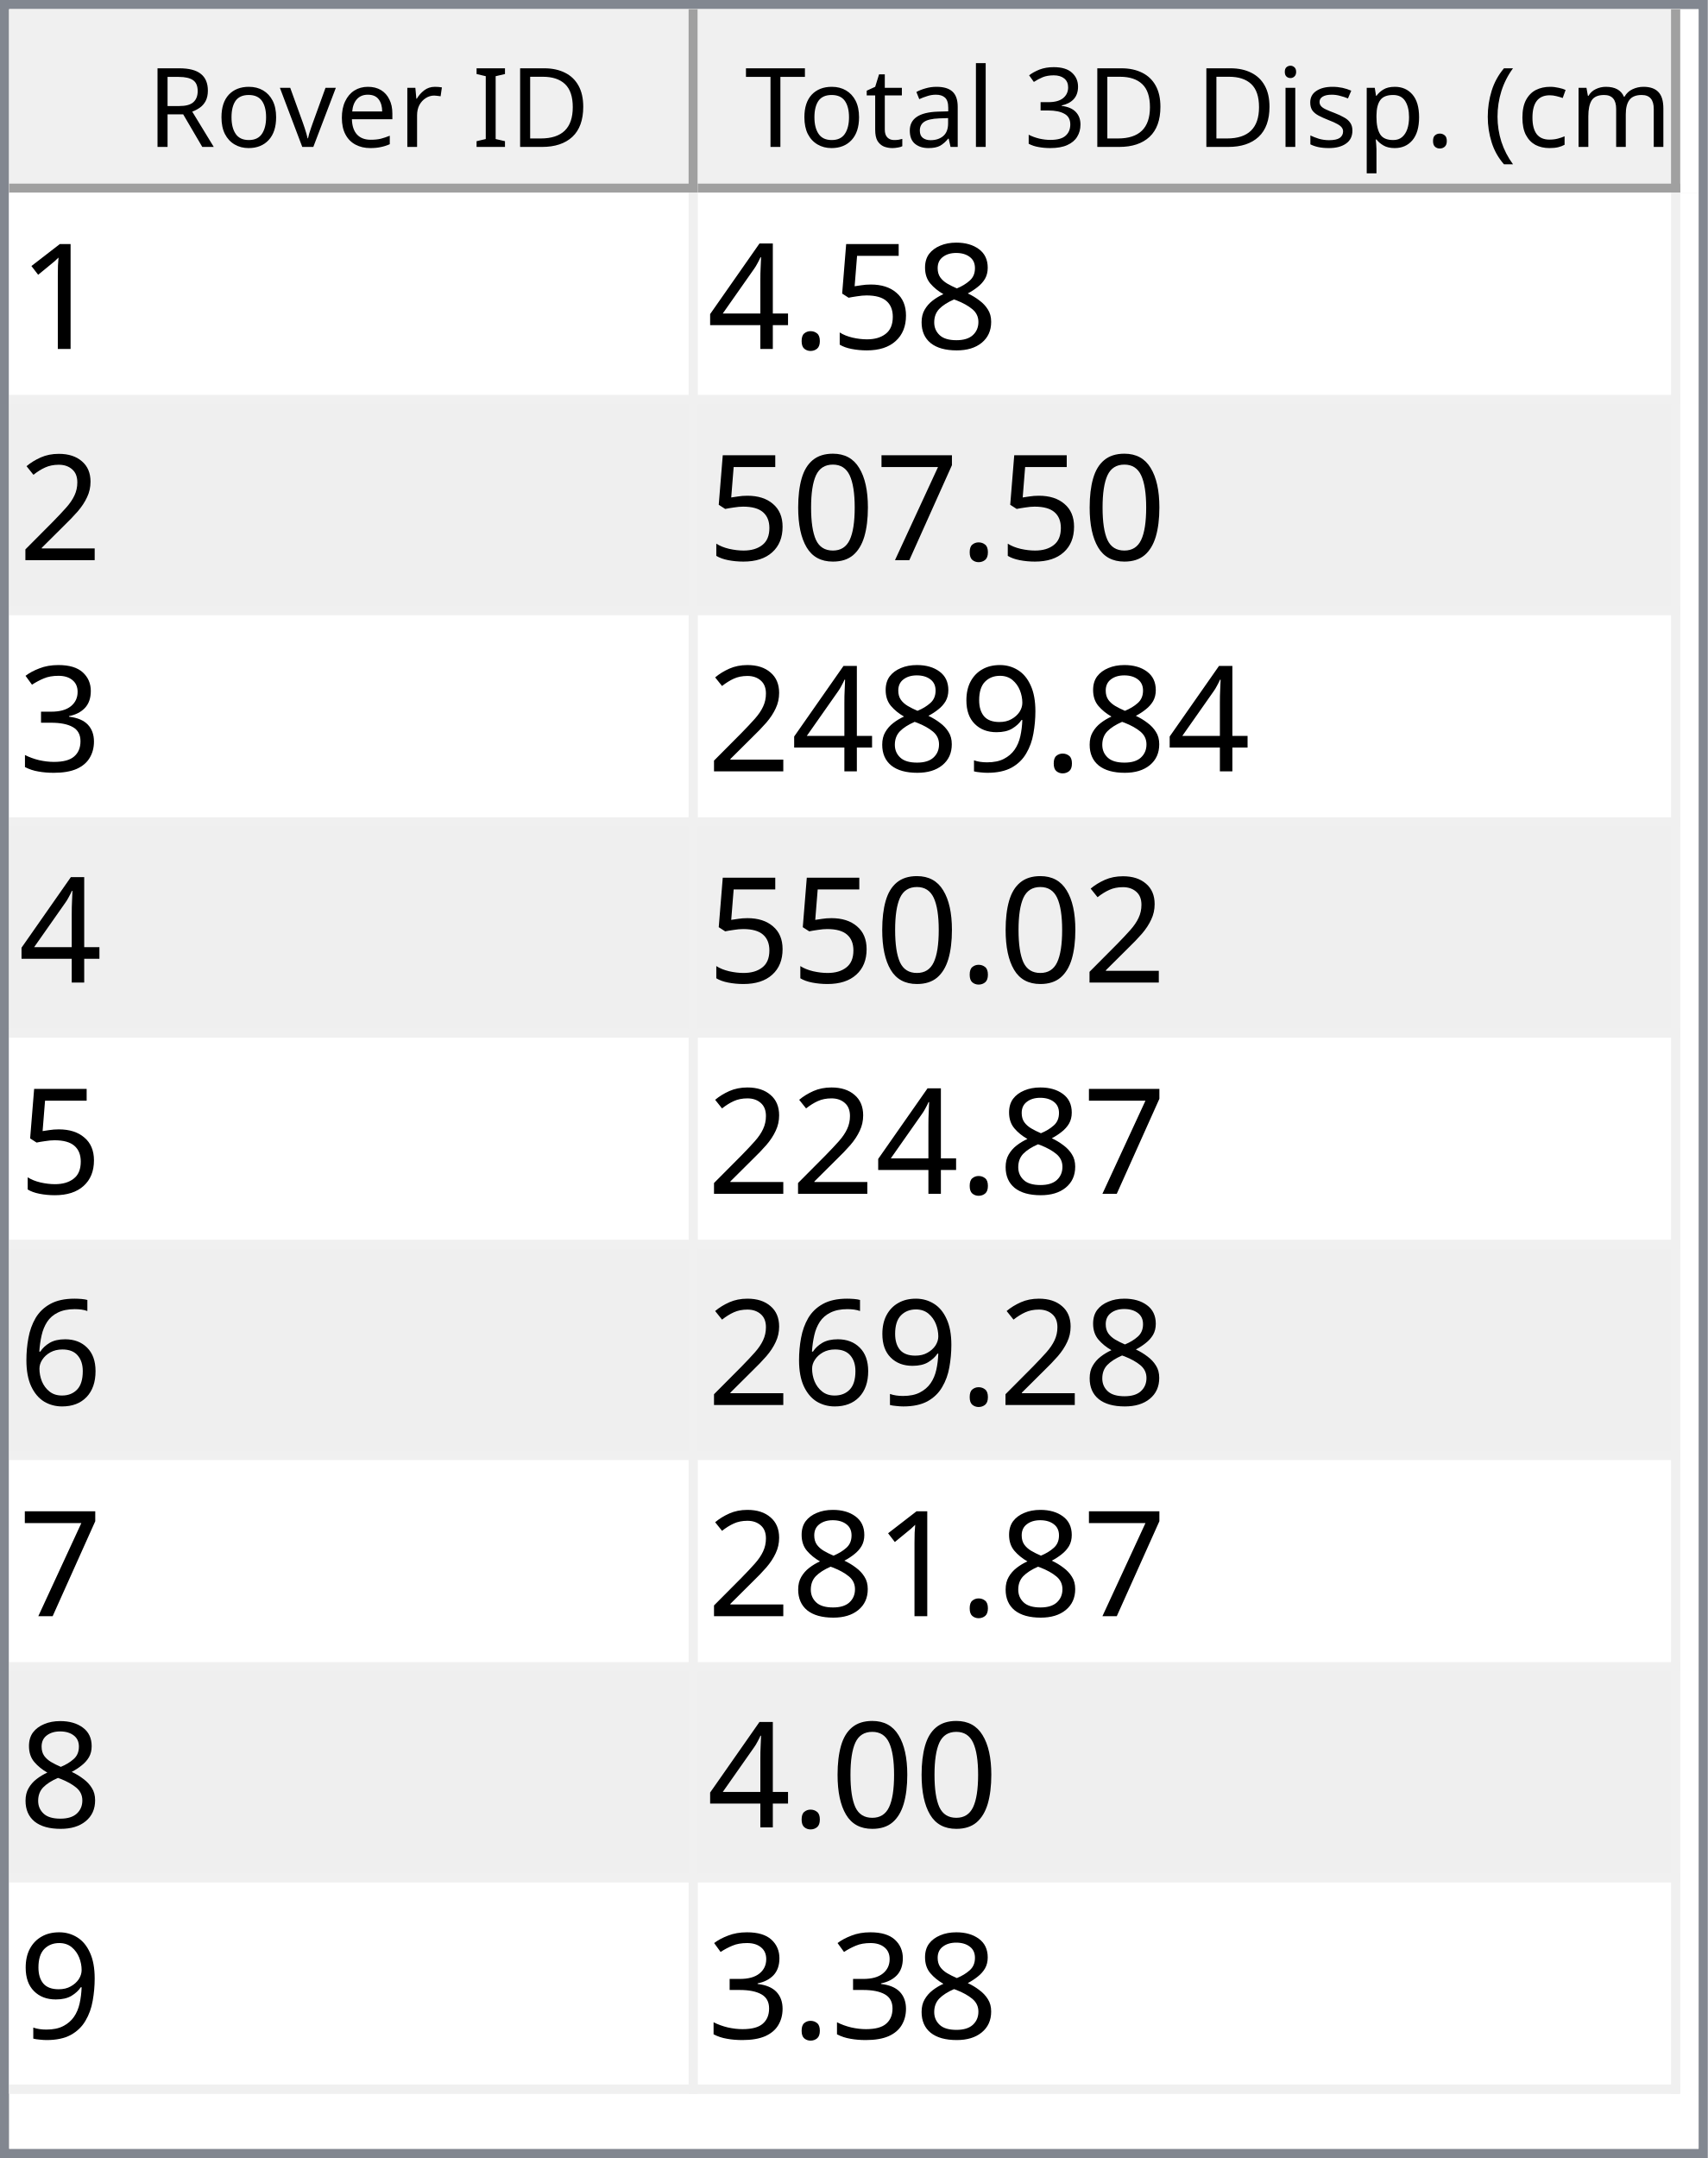
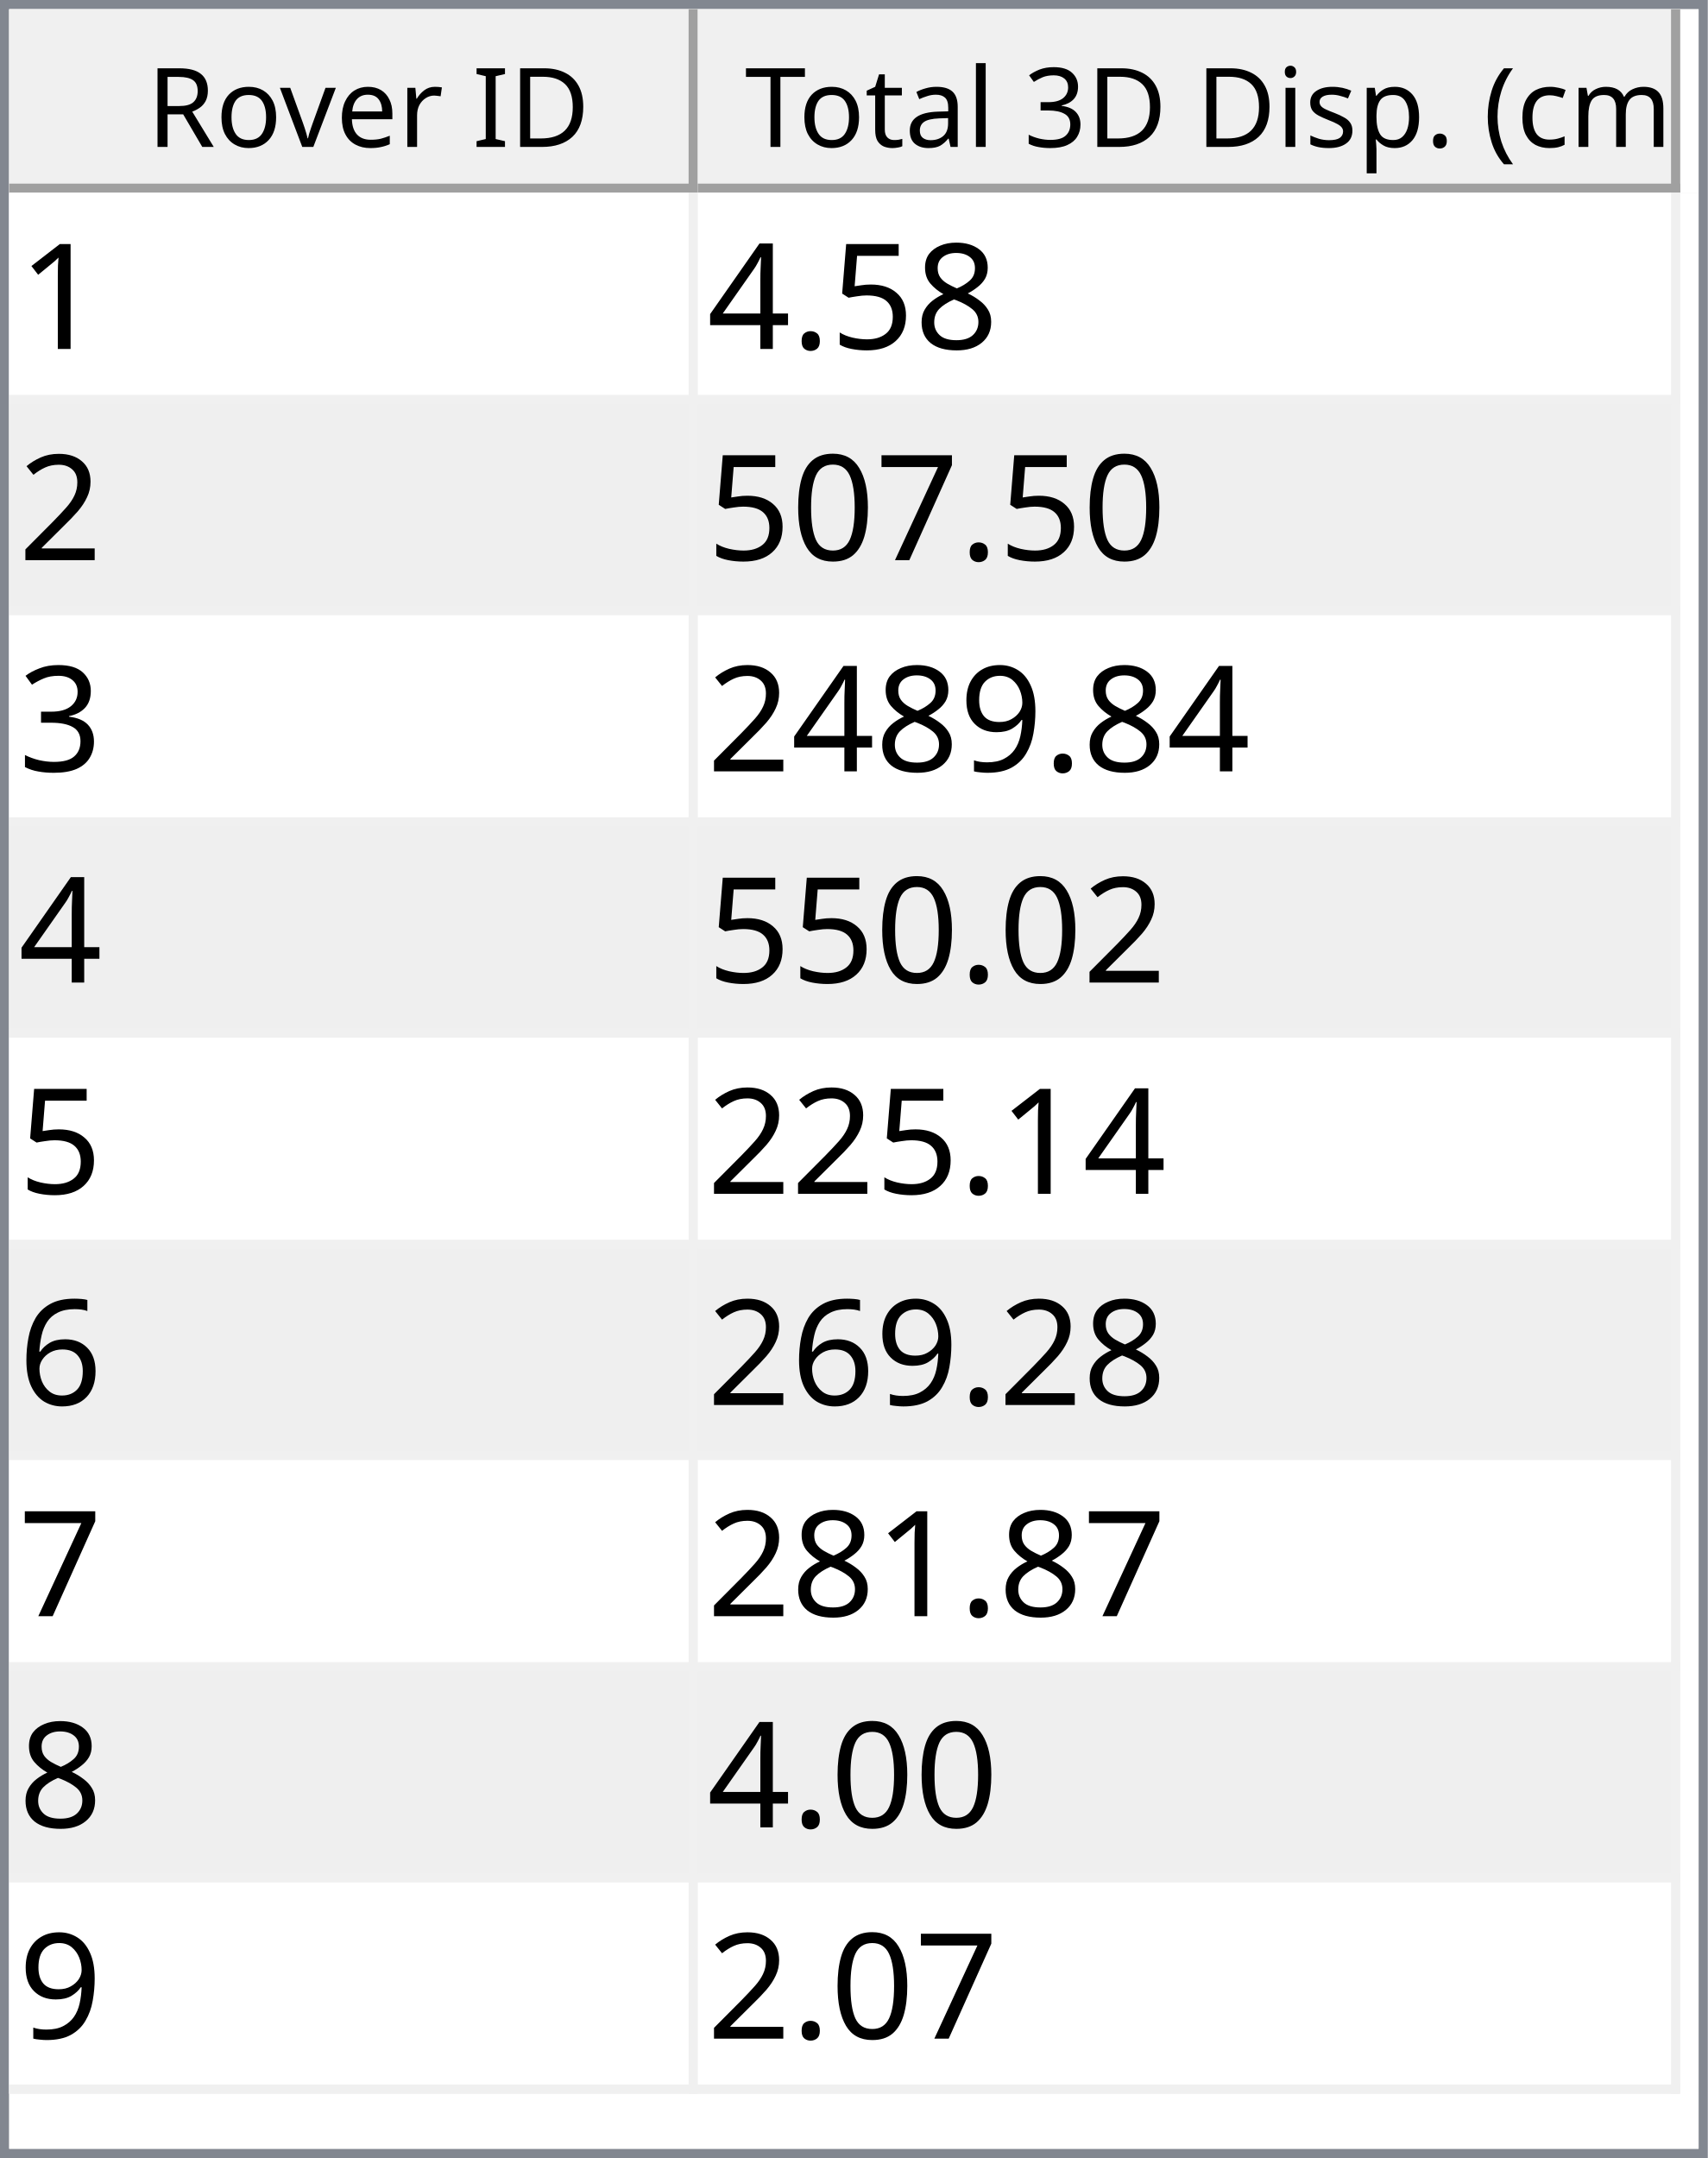
<svg xmlns="http://www.w3.org/2000/svg" style="fill-opacity:1; color-rendering:auto; color-interpolation:auto; text-rendering:auto; stroke:black; stroke-linecap:square; stroke-miterlimit:10; shape-rendering:auto; stroke-opacity:1; fill:black; stroke-dasharray:none; font-weight:normal; stroke-width:1; font-family:'Dialog'; font-style:normal; stroke-linejoin:miter; font-size:12px; stroke-dashoffset:0; image-rendering:auto;" width="186" height="235">
  <defs id="genericDefs" />
  <g>
    <defs id="defs1">
      <clipPath clipPathUnits="userSpaceOnUse" id="clipPath1">
        <path d="M0 0 L186 0 L186 235 L0 235 L0 0 Z" />
      </clipPath>
      <clipPath clipPathUnits="userSpaceOnUse" id="clipPath2">
        <path d="M0 0 L0 235 L186 235 L186 0 Z" />
      </clipPath>
      <clipPath clipPathUnits="userSpaceOnUse" id="clipPath3">
        <path d="M0 0 L0 20 L184 20 L184 0 Z" />
      </clipPath>
      <clipPath clipPathUnits="userSpaceOnUse" id="clipPath4">
        <path d="M0 0 L0 20 L75 20 L75 0 Z" />
      </clipPath>
      <clipPath clipPathUnits="userSpaceOnUse" id="clipPath5">
        <path d="M1 1 L1 19 L74 19 L74 1 Z" />
      </clipPath>
      <clipPath clipPathUnits="userSpaceOnUse" id="clipPath6">
        <path d="M0 0 L0 18 L73 18 L73 0 Z" />
      </clipPath>
      <clipPath clipPathUnits="userSpaceOnUse" id="clipPath7">
        <path d="M-0.5 -0.5 L-0.5 19.5 L74.5 19.5 L74.5 -0.5 Z" />
      </clipPath>
      <clipPath clipPathUnits="userSpaceOnUse" id="clipPath8">
        <path d="M0 0 L0 20 L107 20 L107 0 Z" />
      </clipPath>
      <clipPath clipPathUnits="userSpaceOnUse" id="clipPath9">
        <path d="M1 1 L1 19 L106 19 L106 1 Z" />
      </clipPath>
      <clipPath clipPathUnits="userSpaceOnUse" id="clipPath10">
        <path d="M0 0 L0 18 L105 18 L105 0 Z" />
      </clipPath>
      <clipPath clipPathUnits="userSpaceOnUse" id="clipPath11">
        <path d="M-0.5 -0.5 L-0.5 19.5 L106.5 19.5 L106.5 -0.5 Z" />
      </clipPath>
      <clipPath clipPathUnits="userSpaceOnUse" id="clipPath12">
        <path d="M0 0 L0 213 L184 213 L184 0 Z" />
      </clipPath>
      <clipPath clipPathUnits="userSpaceOnUse" id="clipPath13">
        <path d="M0 0 L0 207 L182 207 L182 0 Z" />
      </clipPath>
      <clipPath clipPathUnits="userSpaceOnUse" id="clipPath14">
        <path d="M-0.5 -0.5 L-0.5 206.5 L181.5 206.5 L181.5 -0.5 Z" />
      </clipPath>
      <clipPath clipPathUnits="userSpaceOnUse" id="clipPath15">
        <path d="M0 0 L0 22 L74 22 L74 0 Z" />
      </clipPath>
      <clipPath clipPathUnits="userSpaceOnUse" id="clipPath16">
        <path d="M0 0 L0 22 L106 22 L106 0 Z" />
      </clipPath>
      <font horiz-adv-x="64.551" id="font1">
        <font-face ascent="107.91" descent="25.098" units-per-em="100" style="font-style:normal; font-family:Segoe UI; font-weight:normal;" />
        <missing-glyph horiz-adv-x="64.551" d="M8.109 0 L8.109 68.266 L56.453 68.266 L56.453 0 L8.109 0 ZM15.328 7.234 L49.219 7.234 L49.219 61.031 L15.328 61.031 L15.328 7.234 Z" />
        <glyph unicode="D" horiz-adv-x="70.117" d="M9.188 0 L9.188 70.016 L28.516 70.016 Q65.531 70.016 65.531 35.891 Q65.531 19.672 55.25 9.836 Q44.969 0 27.734 0 L9.188 0 ZM17.391 62.594 L17.391 7.422 L27.828 7.422 Q41.609 7.422 49.273 14.797 Q56.938 22.172 56.938 35.688 Q56.938 62.594 28.328 62.594 L17.391 62.594 Z" />
        <glyph unicode="I" horiz-adv-x="26.611" d="M17.391 0 L9.188 0 L9.188 70.016 L17.391 70.016 L17.391 0 Z" />
        <glyph unicode=" " horiz-adv-x="27.393" d="" />
        <glyph unicode="r" horiz-adv-x="34.766" d="M34.188 41.891 Q32.078 43.5 28.125 43.5 Q23 43.5 19.555 38.672 Q16.109 33.844 16.109 25.484 L16.109 0 L8.109 0 L8.109 50 L16.109 50 L16.109 39.703 L16.312 39.703 Q18.016 44.969 21.531 47.922 Q25.047 50.875 29.391 50.875 Q32.516 50.875 34.188 50.203 L34.188 41.891 Z" />
        <glyph unicode="e" horiz-adv-x="52.295" d="M48.297 23 L12.984 23 Q13.188 14.656 17.484 10.109 Q21.781 5.562 29.297 5.562 Q37.75 5.562 44.828 11.141 L44.828 3.609 Q38.234 -1.172 27.391 -1.172 Q16.797 -1.172 10.742 5.641 Q4.688 12.453 4.688 24.812 Q4.688 36.469 11.305 43.82 Q17.922 51.172 27.734 51.172 Q37.547 51.172 42.922 44.828 Q48.297 38.484 48.297 27.203 L48.297 23 ZM40.094 29.781 Q40.047 36.719 36.75 40.578 Q33.453 44.438 27.594 44.438 Q21.922 44.438 17.969 40.383 Q14.016 36.328 13.094 29.781 L40.094 29.781 Z" />
        <glyph unicode="v" horiz-adv-x="47.9" d="M47.406 50 L27.484 0 L19.625 0 L0.688 50 L9.469 50 L22.172 13.672 Q23.578 9.672 23.922 6.688 L24.125 6.688 Q24.609 10.453 25.688 13.484 L38.969 50 L47.406 50 Z" />
        <glyph unicode="o" horiz-adv-x="58.594" d="M29 -1.172 Q17.922 -1.172 11.305 5.836 Q4.688 12.844 4.688 24.422 Q4.688 37.016 11.57 44.094 Q18.453 51.172 30.172 51.172 Q41.359 51.172 47.633 44.289 Q53.906 37.406 53.906 25.203 Q53.906 13.234 47.141 6.031 Q40.375 -1.172 29 -1.172 ZM29.594 44.438 Q21.875 44.438 17.383 39.188 Q12.891 33.938 12.891 24.703 Q12.891 15.828 17.43 10.695 Q21.969 5.562 29.594 5.562 Q37.359 5.562 41.531 10.594 Q45.703 15.625 45.703 24.906 Q45.703 34.281 41.531 39.359 Q37.359 44.438 29.594 44.438 Z" />
        <glyph unicode="R" horiz-adv-x="59.814" d="M59.375 0 L49.609 0 L37.891 19.625 Q36.281 22.359 34.766 24.289 Q33.25 26.219 31.664 27.438 Q30.078 28.656 28.25 29.219 Q26.422 29.781 24.125 29.781 L17.391 29.781 L17.391 0 L9.188 0 L9.188 70.016 L30.078 70.016 Q34.672 70.016 38.555 68.867 Q42.438 67.719 45.289 65.375 Q48.141 63.031 49.758 59.547 Q51.375 56.062 51.375 51.375 Q51.375 47.703 50.273 44.656 Q49.172 41.609 47.148 39.211 Q45.125 36.812 42.266 35.133 Q39.406 33.453 35.844 32.516 L35.844 32.328 Q37.594 31.547 38.891 30.547 Q40.188 29.547 41.359 28.18 Q42.531 26.812 43.68 25.078 Q44.828 23.344 46.234 21.047 L59.375 0 ZM17.391 62.594 L17.391 37.203 L28.516 37.203 Q31.594 37.203 34.203 38.133 Q36.812 39.062 38.719 40.797 Q40.625 42.531 41.703 45.047 Q42.781 47.562 42.781 50.688 Q42.781 56.297 39.141 59.445 Q35.5 62.594 28.609 62.594 L17.391 62.594 Z" />
        <glyph unicode=")" horiz-adv-x="30.176" d="M8.297 -15.922 L1.172 -15.922 Q16.406 2.344 16.406 26.812 Q16.406 51.469 1.078 70.016 L8.297 70.016 Q23.531 52.156 23.531 26.703 Q23.531 1.375 8.297 -15.922 Z" />
        <glyph unicode="m" horiz-adv-x="86.133" d="M79.109 0 L71.094 0 L71.094 28.719 Q71.094 37.016 68.531 40.727 Q65.969 44.438 59.906 44.438 Q54.781 44.438 51.195 39.75 Q47.609 35.062 47.609 28.516 L47.609 0 L39.594 0 L39.594 29.688 Q39.594 44.438 28.219 44.438 Q22.953 44.438 19.531 40.016 Q16.109 35.594 16.109 28.516 L16.109 0 L8.109 0 L8.109 50 L16.109 50 L16.109 42.094 L16.312 42.094 Q21.625 51.172 31.844 51.172 Q36.969 51.172 40.773 48.312 Q44.578 45.453 46 40.828 Q51.562 51.172 62.594 51.172 Q79.109 51.172 79.109 30.812 L79.109 0 Z" />
        <glyph unicode="c" horiz-adv-x="46.191" d="M42.188 2.297 Q36.422 -1.172 28.516 -1.172 Q17.828 -1.172 11.258 5.789 Q4.688 12.75 4.688 23.828 Q4.688 36.188 11.766 43.68 Q18.844 51.172 30.672 51.172 Q37.25 51.172 42.281 48.734 L42.281 40.531 Q36.719 44.438 30.375 44.438 Q22.703 44.438 17.797 38.945 Q12.891 33.453 12.891 24.516 Q12.891 15.719 17.508 10.641 Q22.125 5.562 29.891 5.562 Q36.422 5.562 42.188 9.906 L42.188 2.297 Z" />
        <glyph unicode="(" horiz-adv-x="30.176" d="M29.109 -15.922 L21.969 -15.922 Q6.844 1.375 6.844 26.703 Q6.844 52.156 21.969 70.016 L29.203 70.016 Q13.875 51.469 13.875 26.812 Q13.875 2.344 29.109 -15.922 Z" />
        <glyph unicode="." horiz-adv-x="21.68" d="M10.891 -1.078 Q8.641 -1.078 7.055 0.539 Q5.469 2.156 5.469 4.391 Q5.469 6.641 7.055 8.273 Q8.641 9.906 10.891 9.906 Q13.188 9.906 14.797 8.273 Q16.406 6.641 16.406 4.391 Q16.406 2.156 14.797 0.539 Q13.188 -1.078 10.891 -1.078 Z" />
        <glyph unicode="p" horiz-adv-x="58.789" d="M16.312 7.234 L16.109 7.234 L16.109 -23 L8.109 -23 L8.109 50 L16.109 50 L16.109 41.219 L16.312 41.219 Q22.219 51.172 33.594 51.172 Q43.266 51.172 48.688 44.461 Q54.109 37.75 54.109 26.469 Q54.109 13.922 48 6.375 Q41.891 -1.172 31.297 -1.172 Q21.578 -1.172 16.312 7.234 ZM16.109 27.391 L16.109 20.406 Q16.109 14.203 20.141 9.883 Q24.172 5.562 30.375 5.562 Q37.641 5.562 41.773 11.133 Q45.906 16.703 45.906 26.609 Q45.906 34.969 42.047 39.703 Q38.188 44.438 31.594 44.438 Q24.609 44.438 20.359 39.578 Q16.109 34.719 16.109 27.391 Z" />
        <glyph unicode="s" horiz-adv-x="42.432" d="M5.078 1.812 L5.078 10.406 Q11.625 5.562 19.484 5.562 Q30.031 5.562 30.031 12.594 Q30.031 14.594 29.125 15.992 Q28.219 17.391 26.68 18.461 Q25.141 19.531 23.07 20.383 Q21 21.234 18.609 22.172 Q15.281 23.484 12.766 24.828 Q10.25 26.172 8.57 27.859 Q6.891 29.547 6.031 31.695 Q5.172 33.844 5.172 36.719 Q5.172 40.234 6.789 42.945 Q8.406 45.656 11.086 47.484 Q13.766 49.312 17.211 50.242 Q20.656 51.172 24.312 51.172 Q30.812 51.172 35.938 48.922 L35.938 40.828 Q30.422 44.438 23.25 44.438 Q21 44.438 19.195 43.922 Q17.391 43.406 16.094 42.477 Q14.797 41.547 14.086 40.258 Q13.375 38.969 13.375 37.406 Q13.375 35.453 14.086 34.133 Q14.797 32.812 16.164 31.789 Q17.531 30.766 19.484 29.938 Q21.438 29.109 23.922 28.125 Q27.25 26.859 29.883 25.516 Q32.516 24.172 34.375 22.484 Q36.234 20.797 37.234 18.602 Q38.234 16.406 38.234 13.375 Q38.234 9.672 36.602 6.938 Q34.969 4.203 32.234 2.398 Q29.5 0.594 25.93 -0.289 Q22.359 -1.172 18.453 -1.172 Q10.75 -1.172 5.078 1.812 Z" />
        <glyph unicode="i" horiz-adv-x="24.219" d="M12.203 62.703 Q10.062 62.703 8.547 64.164 Q7.031 65.625 7.031 67.875 Q7.031 70.125 8.547 71.609 Q10.062 73.094 12.203 73.094 Q14.406 73.094 15.945 71.609 Q17.484 70.125 17.484 67.875 Q17.484 65.719 15.945 64.211 Q14.406 62.703 12.203 62.703 ZM16.109 0 L8.109 0 L8.109 50 L16.109 50 L16.109 0 Z" />
        <glyph unicode="3" horiz-adv-x="53.906" d="M46.531 19.828 Q46.531 15.094 44.75 11.211 Q42.969 7.328 39.719 4.57 Q36.469 1.812 31.93 0.297 Q27.391 -1.219 21.922 -1.219 Q11.922 -1.219 6 2.594 L6 11.188 Q13.094 5.609 22.219 5.609 Q25.875 5.609 28.828 6.539 Q31.781 7.469 33.906 9.227 Q36.031 10.984 37.18 13.477 Q38.328 15.969 38.328 19.094 Q38.328 32.812 18.797 32.812 L12.984 32.812 L12.984 39.594 L18.5 39.594 Q35.797 39.594 35.797 52.484 Q35.797 64.406 22.609 64.406 Q15.188 64.406 8.688 59.422 L8.688 67.188 Q15.375 71.188 24.609 71.188 Q29 71.188 32.57 69.969 Q36.141 68.75 38.68 66.555 Q41.219 64.359 42.609 61.281 Q44 58.203 44 54.5 Q44 40.672 30.031 36.719 L30.031 36.531 Q33.594 36.141 36.625 34.797 Q39.656 33.453 41.852 31.305 Q44.047 29.156 45.289 26.25 Q46.531 23.344 46.531 19.828 Z" />
        <glyph unicode="l" horiz-adv-x="24.219" d="M16.109 0 L8.109 0 L8.109 74.031 L16.109 74.031 L16.109 0 Z" />
        <glyph unicode="a" horiz-adv-x="50.879" d="M43.891 0 L35.891 0 L35.891 7.812 L35.688 7.812 Q30.469 -1.172 20.312 -1.172 Q12.844 -1.172 8.617 2.781 Q4.391 6.734 4.391 13.281 Q4.391 27.297 20.906 29.594 L35.891 31.688 Q35.891 44.438 25.594 44.438 Q16.547 44.438 9.281 38.281 L9.281 46.484 Q16.656 51.172 26.266 51.172 Q43.891 51.172 43.891 32.516 L43.891 0 ZM35.891 25.297 L23.828 23.641 Q18.266 22.859 15.43 20.875 Q12.594 18.891 12.594 13.875 Q12.594 10.203 15.211 7.883 Q17.828 5.562 22.172 5.562 Q28.125 5.562 32.008 9.742 Q35.891 13.922 35.891 20.312 L35.891 25.297 Z" />
        <glyph unicode="t" horiz-adv-x="33.887" d="M31.297 0.484 Q28.469 -1.078 23.828 -1.078 Q10.688 -1.078 10.688 13.578 L10.688 43.172 L2.094 43.172 L2.094 50 L10.688 50 L10.688 62.203 L18.703 64.797 L18.703 50 L31.297 50 L31.297 43.172 L18.703 43.172 L18.703 14.984 Q18.703 9.969 20.414 7.82 Q22.125 5.672 26.078 5.672 Q29.109 5.672 31.297 7.328 L31.297 0.484 Z" />
        <glyph unicode="T" horiz-adv-x="52.393" d="M50.594 62.594 L30.375 62.594 L30.375 0 L22.172 0 L22.172 62.594 L2 62.594 L2 70.016 L50.594 70.016 L50.594 62.594 Z" />
      </font>
      <font horiz-adv-x="75.0" id="font2">
        <font-face ascent="100.537" descent="21.973" units-per-em="100" style="font-style:normal; font-family:sans-serif; font-weight:normal;" />
        <missing-glyph horiz-adv-x="75.0" d="M12.5 0 L12.5 62.5 L62.5 62.5 L62.5 0 L12.5 0 ZM14.062 1.562 L60.938 1.562 L60.938 60.938 L14.062 60.938 L14.062 1.562 Z" />
        <glyph unicode="1" horiz-adv-x="55.615" d="M37.25 0 L28.469 0 L28.469 56 Q25.297 52.984 20.141 49.953 Q14.984 46.922 10.891 45.406 L10.891 53.906 Q18.266 57.375 23.781 62.305 Q29.297 67.234 31.594 71.875 L37.25 71.875 L37.25 0 Z" />
        <glyph unicode="8" horiz-adv-x="55.615" d="M17.672 38.812 Q12.203 40.828 9.57 44.539 Q6.938 48.25 6.938 53.422 Q6.938 61.234 12.555 66.555 Q18.172 71.875 27.484 71.875 Q36.859 71.875 42.578 66.43 Q48.297 60.984 48.297 53.172 Q48.297 48.188 45.68 44.508 Q43.062 40.828 37.75 38.812 Q44.344 36.672 47.781 31.883 Q51.219 27.094 51.219 20.453 Q51.219 11.281 44.727 5.031 Q38.234 -1.219 27.641 -1.219 Q17.047 -1.219 10.547 5.055 Q4.047 11.328 4.047 20.703 Q4.047 27.688 7.594 32.398 Q11.141 37.109 17.672 38.812 ZM15.922 53.719 Q15.922 48.641 19.195 45.414 Q22.469 42.188 27.688 42.188 Q32.766 42.188 36.016 45.383 Q39.266 48.578 39.266 53.219 Q39.266 58.062 35.914 61.359 Q32.562 64.656 27.594 64.656 Q22.562 64.656 19.242 61.43 Q15.922 58.203 15.922 53.719 ZM13.094 20.656 Q13.094 16.891 14.875 13.375 Q16.656 9.859 20.172 7.93 Q23.688 6 27.734 6 Q34.031 6 38.133 10.055 Q42.234 14.109 42.234 20.359 Q42.234 26.703 38.016 30.859 Q33.797 35.016 27.438 35.016 Q21.234 35.016 17.164 30.914 Q13.094 26.812 13.094 20.656 Z" />
        <glyph unicode="5" horiz-adv-x="55.615" d="M4.156 18.75 L13.375 19.531 Q14.406 12.797 18.141 9.398 Q21.875 6 27.156 6 Q33.5 6 37.891 10.789 Q42.281 15.578 42.281 23.484 Q42.281 31 38.062 35.352 Q33.844 39.703 27 39.703 Q22.75 39.703 19.336 37.773 Q15.922 35.844 13.969 32.766 L5.719 33.844 L12.641 70.609 L48.25 70.609 L48.25 62.203 L19.672 62.203 L15.828 42.969 Q22.266 47.469 29.344 47.469 Q38.719 47.469 45.164 40.969 Q51.609 34.469 51.609 24.266 Q51.609 14.547 45.953 7.469 Q39.062 -1.219 27.156 -1.219 Q17.391 -1.219 11.211 4.25 Q5.031 9.719 4.156 18.75 Z" />
        <glyph unicode="." horiz-adv-x="27.783" d="M9.078 0 L9.078 10.016 L19.094 10.016 L19.094 0 L9.078 0 Z" />
        <glyph unicode="4" horiz-adv-x="55.615" d="M32.328 0 L32.328 17.141 L1.266 17.141 L1.266 25.203 L33.938 71.578 L41.109 71.578 L41.109 25.203 L50.781 25.203 L50.781 17.141 L41.109 17.141 L41.109 0 L32.328 0 ZM32.328 25.203 L32.328 57.469 L9.906 25.203 L32.328 25.203 Z" />
        <glyph unicode="2" horiz-adv-x="55.615" d="M50.344 8.453 L50.344 0 L3.031 0 Q2.938 3.172 4.047 6.109 Q5.859 10.938 9.836 15.625 Q13.812 20.312 21.344 26.469 Q33.016 36.031 37.117 41.625 Q41.219 47.219 41.219 52.203 Q41.219 57.422 37.477 61.008 Q33.734 64.594 27.734 64.594 Q21.391 64.594 17.578 60.789 Q13.766 56.984 13.719 50.25 L4.688 51.172 Q5.609 61.281 11.664 66.578 Q17.719 71.875 27.938 71.875 Q38.234 71.875 44.242 66.164 Q50.25 60.453 50.25 52 Q50.25 47.703 48.492 43.555 Q46.734 39.406 42.656 34.812 Q38.578 30.219 29.109 22.219 Q21.188 15.578 18.945 13.211 Q16.703 10.844 15.234 8.453 L50.344 8.453 Z" />
        <glyph unicode="7" horiz-adv-x="55.615" d="M4.734 62.203 L4.734 70.656 L51.078 70.656 L51.078 63.812 Q44.234 56.547 37.523 44.484 Q30.812 32.422 27.156 19.672 Q24.516 10.688 23.781 0 L14.75 0 Q14.891 8.453 18.062 20.414 Q21.234 32.375 27.172 43.484 Q33.109 54.594 39.797 62.203 L4.734 62.203 Z" />
        <glyph unicode="0" horiz-adv-x="55.615" d="M4.156 35.297 Q4.156 48 6.766 55.742 Q9.375 63.484 14.523 67.68 Q19.672 71.875 27.484 71.875 Q33.25 71.875 37.594 69.555 Q41.938 67.234 44.773 62.867 Q47.609 58.5 49.219 52.227 Q50.828 45.953 50.828 35.297 Q50.828 22.703 48.242 14.969 Q45.656 7.234 40.508 3.008 Q35.359 -1.219 27.484 -1.219 Q17.141 -1.219 11.234 6.203 Q4.156 15.141 4.156 35.297 ZM13.188 35.297 Q13.188 17.672 17.312 11.836 Q21.438 6 27.484 6 Q33.547 6 37.672 11.859 Q41.797 17.719 41.797 35.297 Q41.797 52.984 37.672 58.789 Q33.547 64.594 27.391 64.594 Q21.344 64.594 17.719 59.469 Q13.188 52.938 13.188 35.297 Z" />
        <glyph unicode="3" horiz-adv-x="55.615" d="M4.203 18.891 L12.984 20.062 Q14.5 12.594 18.141 9.297 Q21.781 6 27 6 Q33.203 6 37.477 10.297 Q41.75 14.594 41.75 20.953 Q41.75 27 37.797 30.93 Q33.844 34.859 27.734 34.859 Q25.25 34.859 21.531 33.891 L22.516 41.609 Q23.391 41.5 23.922 41.5 Q29.547 41.5 34.039 44.43 Q38.531 47.359 38.531 53.469 Q38.531 58.297 35.258 61.477 Q31.984 64.656 26.812 64.656 Q21.688 64.656 18.266 61.43 Q14.844 58.203 13.875 51.766 L5.078 53.328 Q6.688 62.156 12.398 67.016 Q18.109 71.875 26.609 71.875 Q32.469 71.875 37.398 69.359 Q42.328 66.844 44.945 62.5 Q47.562 58.156 47.562 53.266 Q47.562 48.641 45.07 44.828 Q42.578 41.016 37.703 38.766 Q44.047 37.312 47.562 32.695 Q51.078 28.078 51.078 21.141 Q51.078 11.766 44.242 5.25 Q37.406 -1.266 26.953 -1.266 Q17.531 -1.266 11.305 4.352 Q5.078 9.969 4.203 18.891 Z" />
        <glyph unicode="9" horiz-adv-x="55.615" d="M5.469 16.547 L13.922 17.328 Q14.984 11.375 18.016 8.688 Q21.047 6 25.781 6 Q29.828 6 32.883 7.859 Q35.938 9.719 37.891 12.82 Q39.844 15.922 41.164 21.195 Q42.484 26.469 42.484 31.938 Q42.484 32.516 42.438 33.688 Q39.797 29.5 35.234 26.883 Q30.672 24.266 25.344 24.266 Q16.453 24.266 10.305 30.711 Q4.156 37.156 4.156 47.703 Q4.156 58.594 10.578 65.234 Q17 71.875 26.656 71.875 Q33.641 71.875 39.43 68.117 Q45.219 64.359 48.219 57.398 Q51.219 50.438 51.219 37.25 Q51.219 23.531 48.242 15.406 Q45.266 7.281 39.383 3.031 Q33.5 -1.219 25.594 -1.219 Q17.188 -1.219 11.867 3.445 Q6.547 8.109 5.469 16.547 ZM41.453 48.141 Q41.453 55.719 37.43 60.156 Q33.406 64.594 27.734 64.594 Q21.875 64.594 17.531 59.812 Q13.188 55.031 13.188 47.406 Q13.188 40.578 17.312 36.305 Q21.438 32.031 27.484 32.031 Q33.594 32.031 37.523 36.305 Q41.453 40.578 41.453 48.141 Z" />
        <glyph unicode="6" horiz-adv-x="55.615" d="M49.75 54.047 L41.016 53.375 Q39.844 58.547 37.703 60.891 Q34.125 64.656 28.906 64.656 Q24.703 64.656 21.531 62.312 Q17.391 59.281 14.992 53.469 Q12.594 47.656 12.5 36.922 Q15.672 41.75 20.266 44.094 Q24.859 46.438 29.891 46.438 Q38.672 46.438 44.852 39.969 Q51.031 33.5 51.031 23.25 Q51.031 16.5 48.125 10.719 Q45.219 4.938 40.141 1.859 Q35.062 -1.219 28.609 -1.219 Q17.625 -1.219 10.695 6.859 Q3.766 14.938 3.766 33.5 Q3.766 54.25 11.422 63.672 Q18.109 71.875 29.438 71.875 Q37.891 71.875 43.289 67.141 Q48.688 62.406 49.75 54.047 ZM13.875 23.188 Q13.875 18.656 15.797 14.508 Q17.719 10.359 21.188 8.18 Q24.656 6 28.469 6 Q34.031 6 38.039 10.492 Q42.047 14.984 42.047 22.703 Q42.047 30.125 38.086 34.398 Q34.125 38.672 28.125 38.672 Q22.172 38.672 18.023 34.398 Q13.875 30.125 13.875 23.188 Z" />
      </font>
    </defs>
    <g style="fill:white; stroke:white;">
      <rect x="0" y="0" width="186" style="clip-path:url(#clipPath1); stroke:none;" height="235" />
    </g>
    <g style="fill:white; text-rendering:optimizeSpeed; color-rendering:optimizeSpeed; image-rendering:optimizeSpeed; shape-rendering:crispEdges; stroke:white; color-interpolation:sRGB;">
      <rect x="0" width="186" height="235" y="0" style="stroke:none;" />
      <path style="stroke:none;" d="M0 235 L186 235 L186 0 L0 0 Z" />
    </g>
    <g style="fill:rgb(240,240,240); font-family:'Segoe UI'; stroke:rgb(240,240,240);">
      <rect x="0" y="0" width="186" style="clip-path:url(#clipPath2); stroke:none;" height="235" />
    </g>
    <g style="fill:rgb(130,135,144); font-family:'Segoe UI'; stroke:rgb(130,135,144);">
      <path d="M0 0 L186 0 L186 235 L0 235 L0 0 ZM1 1 L185 1 L185 234 L1 234 L1 1 Z" style="fill-rule:evenodd; clip-path:url(#clipPath2); stroke:none;" />
    </g>
    <g style="fill:white; font-family:'Segoe UI'; stroke:white;" transform="translate(1,1)">
      <rect x="0" y="0" width="184" style="clip-path:url(#clipPath3); stroke:none;" height="20" />
    </g>
    <g style="fill:rgb(240,240,240); font-family:'Segoe UI'; stroke:rgb(240,240,240);" transform="translate(1,1)">
      <rect x="0" y="0" width="75" style="clip-path:url(#clipPath4); stroke:none;" height="20" />
    </g>
    <g style="font-family:'Segoe UI';" transform="translate(2,2)">
      <text x="14" xml:space="preserve" y="14" style="clip-path:url(#clipPath6); stroke:none;">Rover ID</text>
    </g>
    <g style="fill:rgb(160,160,160); font-family:'Segoe UI'; stroke:rgb(160,160,160); stroke-linejoin:bevel;" transform="translate(1.5,1.5)">
      <line x1="74" x2="74" y1="0" style="fill:none; clip-path:url(#clipPath7);" y2="19" />
    </g>
    <g style="fill:rgb(160,160,160); font-family:'Segoe UI'; stroke:rgb(160,160,160); stroke-linejoin:bevel;" transform="matrix(1,0,0,1,1,1) translate(0.5,0.5)">
      <line x1="0" x2="74" y1="19" style="fill:none; clip-path:url(#clipPath7);" y2="19" />
    </g>
    <g style="fill:rgb(240,240,240); font-family:'Segoe UI'; stroke:rgb(240,240,240);" transform="translate(76,1)">
      <rect x="0" y="0" width="107" style="clip-path:url(#clipPath8); stroke:none;" height="20" />
    </g>
    <g style="font-family:'Segoe UI';" transform="translate(77,2)">
      <text x="1" xml:space="preserve" y="14" style="clip-path:url(#clipPath10); stroke:none;"> Total 3D Disp. (cm)</text>
    </g>
    <g style="fill:rgb(160,160,160); font-family:'Segoe UI'; stroke:rgb(160,160,160); stroke-linejoin:bevel;" transform="translate(76.5,1.5)">
      <line x1="106" x2="106" y1="0" style="fill:none; clip-path:url(#clipPath11);" y2="19" />
    </g>
    <g style="fill:rgb(160,160,160); font-family:'Segoe UI'; stroke:rgb(160,160,160); stroke-linejoin:bevel;" transform="matrix(1,0,0,1,76,1) translate(0.5,0.5)">
      <line x1="0" x2="106" y1="19" style="fill:none; clip-path:url(#clipPath11);" y2="19" />
    </g>
    <g style="fill:white; font-family:'Segoe UI'; stroke:white;" transform="translate(1,21)">
      <rect x="0" y="0" width="184" style="clip-path:url(#clipPath12); stroke:none;" height="213" />
    </g>
    <g style="fill:rgb(240,240,240); font-size:16px; font-family:sans-serif; stroke:rgb(240,240,240);" transform="translate(1,21)">
      <rect x="0" y="0" width="182" style="clip-path:url(#clipPath13); stroke:none;" height="207" />
      <line transform="translate(0.5,0.5)" x1="0" x2="181" y1="22" style="clip-path:url(#clipPath14); fill:none; stroke-linejoin:bevel;" y2="22" />
    </g>
    <g transform="matrix(1,0,0,1,1,21) translate(0.5,0.5)" style="fill:rgb(240,240,240); font-size:16px; font-family:sans-serif; stroke:rgb(240,240,240); stroke-linejoin:bevel;">
      <line x1="0" x2="181" y1="45" style="fill:none; clip-path:url(#clipPath14);" y2="45" />
    </g>
    <g transform="matrix(1,0,0,1,1,21) translate(0.5,0.5)" style="fill:rgb(240,240,240); font-size:16px; font-family:sans-serif; stroke:rgb(240,240,240); stroke-linejoin:bevel;">
      <line x1="0" x2="181" y1="68" style="fill:none; clip-path:url(#clipPath14);" y2="68" />
    </g>
    <g transform="matrix(1,0,0,1,1,21) translate(0.5,0.5)" style="fill:rgb(240,240,240); font-size:16px; font-family:sans-serif; stroke:rgb(240,240,240); stroke-linejoin:bevel;">
      <line x1="0" x2="181" y1="91" style="fill:none; clip-path:url(#clipPath14);" y2="91" />
    </g>
    <g transform="matrix(1,0,0,1,1,21) translate(0.5,0.5)" style="fill:rgb(240,240,240); font-size:16px; font-family:sans-serif; stroke:rgb(240,240,240); stroke-linejoin:bevel;">
      <line x1="0" x2="181" y1="114" style="fill:none; clip-path:url(#clipPath14);" y2="114" />
    </g>
    <g transform="matrix(1,0,0,1,1,21) translate(0.5,0.5)" style="fill:rgb(240,240,240); font-size:16px; font-family:sans-serif; stroke:rgb(240,240,240); stroke-linejoin:bevel;">
      <line x1="0" x2="181" y1="137" style="fill:none; clip-path:url(#clipPath14);" y2="137" />
    </g>
    <g transform="matrix(1,0,0,1,1,21) translate(0.5,0.5)" style="fill:rgb(240,240,240); font-size:16px; font-family:sans-serif; stroke:rgb(240,240,240); stroke-linejoin:bevel;">
      <line x1="0" x2="181" y1="160" style="fill:none; clip-path:url(#clipPath14);" y2="160" />
    </g>
    <g transform="matrix(1,0,0,1,1,21) translate(0.5,0.5)" style="fill:rgb(240,240,240); font-size:16px; font-family:sans-serif; stroke:rgb(240,240,240); stroke-linejoin:bevel;">
      <line x1="0" x2="181" y1="183" style="fill:none; clip-path:url(#clipPath14);" y2="183" />
    </g>
    <g transform="matrix(1,0,0,1,1,21) translate(0.5,0.5)" style="fill:rgb(240,240,240); font-size:16px; font-family:sans-serif; stroke:rgb(240,240,240); stroke-linejoin:bevel;">
      <line x1="0" x2="181" y1="206" style="fill:none; clip-path:url(#clipPath14);" y2="206" />
    </g>
    <g transform="matrix(1,0,0,1,1,21) translate(0.5,0.5)" style="fill:rgb(240,240,240); font-size:16px; font-family:sans-serif; stroke:rgb(240,240,240); stroke-linejoin:bevel;">
      <line x1="74" x2="74" y1="0" style="fill:none; clip-path:url(#clipPath14);" y2="206" />
    </g>
    <g transform="matrix(1,0,0,1,1,21) translate(0.5,0.5)" style="fill:rgb(240,240,240); font-size:16px; font-family:sans-serif; stroke:rgb(240,240,240); stroke-linejoin:bevel;">
      <line x1="181" x2="181" y1="0" style="fill:none; clip-path:url(#clipPath14);" y2="206" />
    </g>
    <g style="fill:white; font-size:16px; font-family:sans-serif; stroke:white;" transform="matrix(1,0,0,1,1,21)">
      <rect x="0" y="0" width="74" style="clip-path:url(#clipPath15); stroke:none;" height="22" />
      <text x="1" y="17" style="fill:black; clip-path:url(#clipPath15); stroke:none;" xml:space="preserve">1</text>
    </g>
    <g style="fill:white; font-size:16px; font-family:sans-serif; stroke:white;" transform="matrix(1,0,0,1,1,21) translate(75,0)">
      <rect x="0" y="0" width="106" style="clip-path:url(#clipPath16); stroke:none;" height="22" />
      <text x="1" y="17" style="fill:black; clip-path:url(#clipPath16); stroke:none;" xml:space="preserve">4.58</text>
    </g>
    <g style="fill:rgb(239,239,239); font-size:16px; font-family:sans-serif; stroke:rgb(239,239,239);" transform="matrix(1,0,0,1,1,21) translate(0,23)">
      <rect x="0" y="0" width="74" style="clip-path:url(#clipPath15); stroke:none;" height="22" />
      <text x="1" y="17" style="fill:black; clip-path:url(#clipPath15); stroke:none;" xml:space="preserve">2</text>
    </g>
    <g style="fill:rgb(239,239,239); font-size:16px; font-family:sans-serif; stroke:rgb(239,239,239);" transform="matrix(1,0,0,1,1,21) translate(75,23)">
      <rect x="0" y="0" width="106" style="clip-path:url(#clipPath16); stroke:none;" height="22" />
      <text x="1" y="17" style="fill:black; clip-path:url(#clipPath16); stroke:none;" xml:space="preserve">507.50</text>
    </g>
    <g style="fill:white; font-size:16px; font-family:sans-serif; stroke:white;" transform="matrix(1,0,0,1,1,21) translate(0,46)">
      <rect x="0" y="0" width="74" style="clip-path:url(#clipPath15); stroke:none;" height="22" />
      <text x="1" y="17" style="fill:black; clip-path:url(#clipPath15); stroke:none;" xml:space="preserve">3</text>
    </g>
    <g style="fill:white; font-size:16px; font-family:sans-serif; stroke:white;" transform="matrix(1,0,0,1,1,21) translate(75,46)">
      <rect x="0" y="0" width="106" style="clip-path:url(#clipPath16); stroke:none;" height="22" />
      <text x="1" y="17" style="fill:black; clip-path:url(#clipPath16); stroke:none;" xml:space="preserve">2489.84</text>
    </g>
    <g style="fill:rgb(239,239,239); font-size:16px; font-family:sans-serif; stroke:rgb(239,239,239);" transform="matrix(1,0,0,1,1,21) translate(0,69)">
      <rect x="0" y="0" width="74" style="clip-path:url(#clipPath15); stroke:none;" height="22" />
      <text x="1" y="17" style="fill:black; clip-path:url(#clipPath15); stroke:none;" xml:space="preserve">4</text>
    </g>
    <g style="fill:rgb(239,239,239); font-size:16px; font-family:sans-serif; stroke:rgb(239,239,239);" transform="matrix(1,0,0,1,1,21) translate(75,69)">
      <rect x="0" y="0" width="106" style="clip-path:url(#clipPath16); stroke:none;" height="22" />
      <text x="1" y="17" style="fill:black; clip-path:url(#clipPath16); stroke:none;" xml:space="preserve">550.02</text>
    </g>
    <g style="fill:white; font-size:16px; font-family:sans-serif; stroke:white;" transform="matrix(1,0,0,1,1,21) translate(0,92)">
      <rect x="0" y="0" width="74" style="clip-path:url(#clipPath15); stroke:none;" height="22" />
      <text x="1" y="17" style="fill:black; clip-path:url(#clipPath15); stroke:none;" xml:space="preserve">5</text>
    </g>
    <g style="fill:white; font-size:16px; font-family:sans-serif; stroke:white;" transform="matrix(1,0,0,1,1,21) translate(75,92)">
      <rect x="0" y="0" width="106" style="clip-path:url(#clipPath16); stroke:none;" height="22" />
-       <text x="1" y="17" style="fill:black; clip-path:url(#clipPath16); stroke:none;" xml:space="preserve">224.87</text>
+       <text x="1" y="17" style="fill:black; clip-path:url(#clipPath16); stroke:none;" xml:space="preserve">225.14</text>
    </g>
    <g style="fill:rgb(239,239,239); font-size:16px; font-family:sans-serif; stroke:rgb(239,239,239);" transform="matrix(1,0,0,1,1,21) translate(0,115)">
      <rect x="0" y="0" width="74" style="clip-path:url(#clipPath15); stroke:none;" height="22" />
      <text x="1" y="17" style="fill:black; clip-path:url(#clipPath15); stroke:none;" xml:space="preserve">6</text>
    </g>
    <g style="fill:rgb(239,239,239); font-size:16px; font-family:sans-serif; stroke:rgb(239,239,239);" transform="matrix(1,0,0,1,1,21) translate(75,115)">
      <rect x="0" y="0" width="106" style="clip-path:url(#clipPath16); stroke:none;" height="22" />
      <text x="1" y="17" style="fill:black; clip-path:url(#clipPath16); stroke:none;" xml:space="preserve">269.28</text>
    </g>
    <g style="fill:white; font-size:16px; font-family:sans-serif; stroke:white;" transform="matrix(1,0,0,1,1,21) translate(0,138)">
      <rect x="0" y="0" width="74" style="clip-path:url(#clipPath15); stroke:none;" height="22" />
      <text x="1" y="17" style="fill:black; clip-path:url(#clipPath15); stroke:none;" xml:space="preserve">7</text>
    </g>
    <g style="fill:white; font-size:16px; font-family:sans-serif; stroke:white;" transform="matrix(1,0,0,1,1,21) translate(75,138)">
      <rect x="0" y="0" width="106" style="clip-path:url(#clipPath16); stroke:none;" height="22" />
      <text x="1" y="17" style="fill:black; clip-path:url(#clipPath16); stroke:none;" xml:space="preserve">281.87</text>
    </g>
    <g style="fill:rgb(239,239,239); font-size:16px; font-family:sans-serif; stroke:rgb(239,239,239);" transform="matrix(1,0,0,1,1,21) translate(0,161)">
      <rect x="0" y="0" width="74" style="clip-path:url(#clipPath15); stroke:none;" height="22" />
      <text x="1" y="17" style="fill:black; clip-path:url(#clipPath15); stroke:none;" xml:space="preserve">8</text>
    </g>
    <g style="fill:rgb(239,239,239); font-size:16px; font-family:sans-serif; stroke:rgb(239,239,239);" transform="matrix(1,0,0,1,1,21) translate(75,161)">
      <rect x="0" y="0" width="106" style="clip-path:url(#clipPath16); stroke:none;" height="22" />
      <text x="1" y="17" style="fill:black; clip-path:url(#clipPath16); stroke:none;" xml:space="preserve">4.00</text>
    </g>
    <g style="fill:white; font-size:16px; font-family:sans-serif; stroke:white;" transform="matrix(1,0,0,1,1,21) translate(0,184)">
      <rect x="0" y="0" width="74" style="clip-path:url(#clipPath15); stroke:none;" height="22" />
      <text x="1" y="17" style="fill:black; clip-path:url(#clipPath15); stroke:none;" xml:space="preserve">9</text>
    </g>
    <g style="fill:white; font-size:16px; font-family:sans-serif; stroke:white;" transform="matrix(1,0,0,1,1,21) translate(75,184)">
      <rect x="0" y="0" width="106" style="clip-path:url(#clipPath16); stroke:none;" height="22" />
-       <text x="1" y="17" style="fill:black; clip-path:url(#clipPath16); stroke:none;" xml:space="preserve">3.38</text>
+       <text x="1" y="17" style="fill:black; clip-path:url(#clipPath16); stroke:none;" xml:space="preserve">2.07</text>
    </g>
  </g>
</svg>
